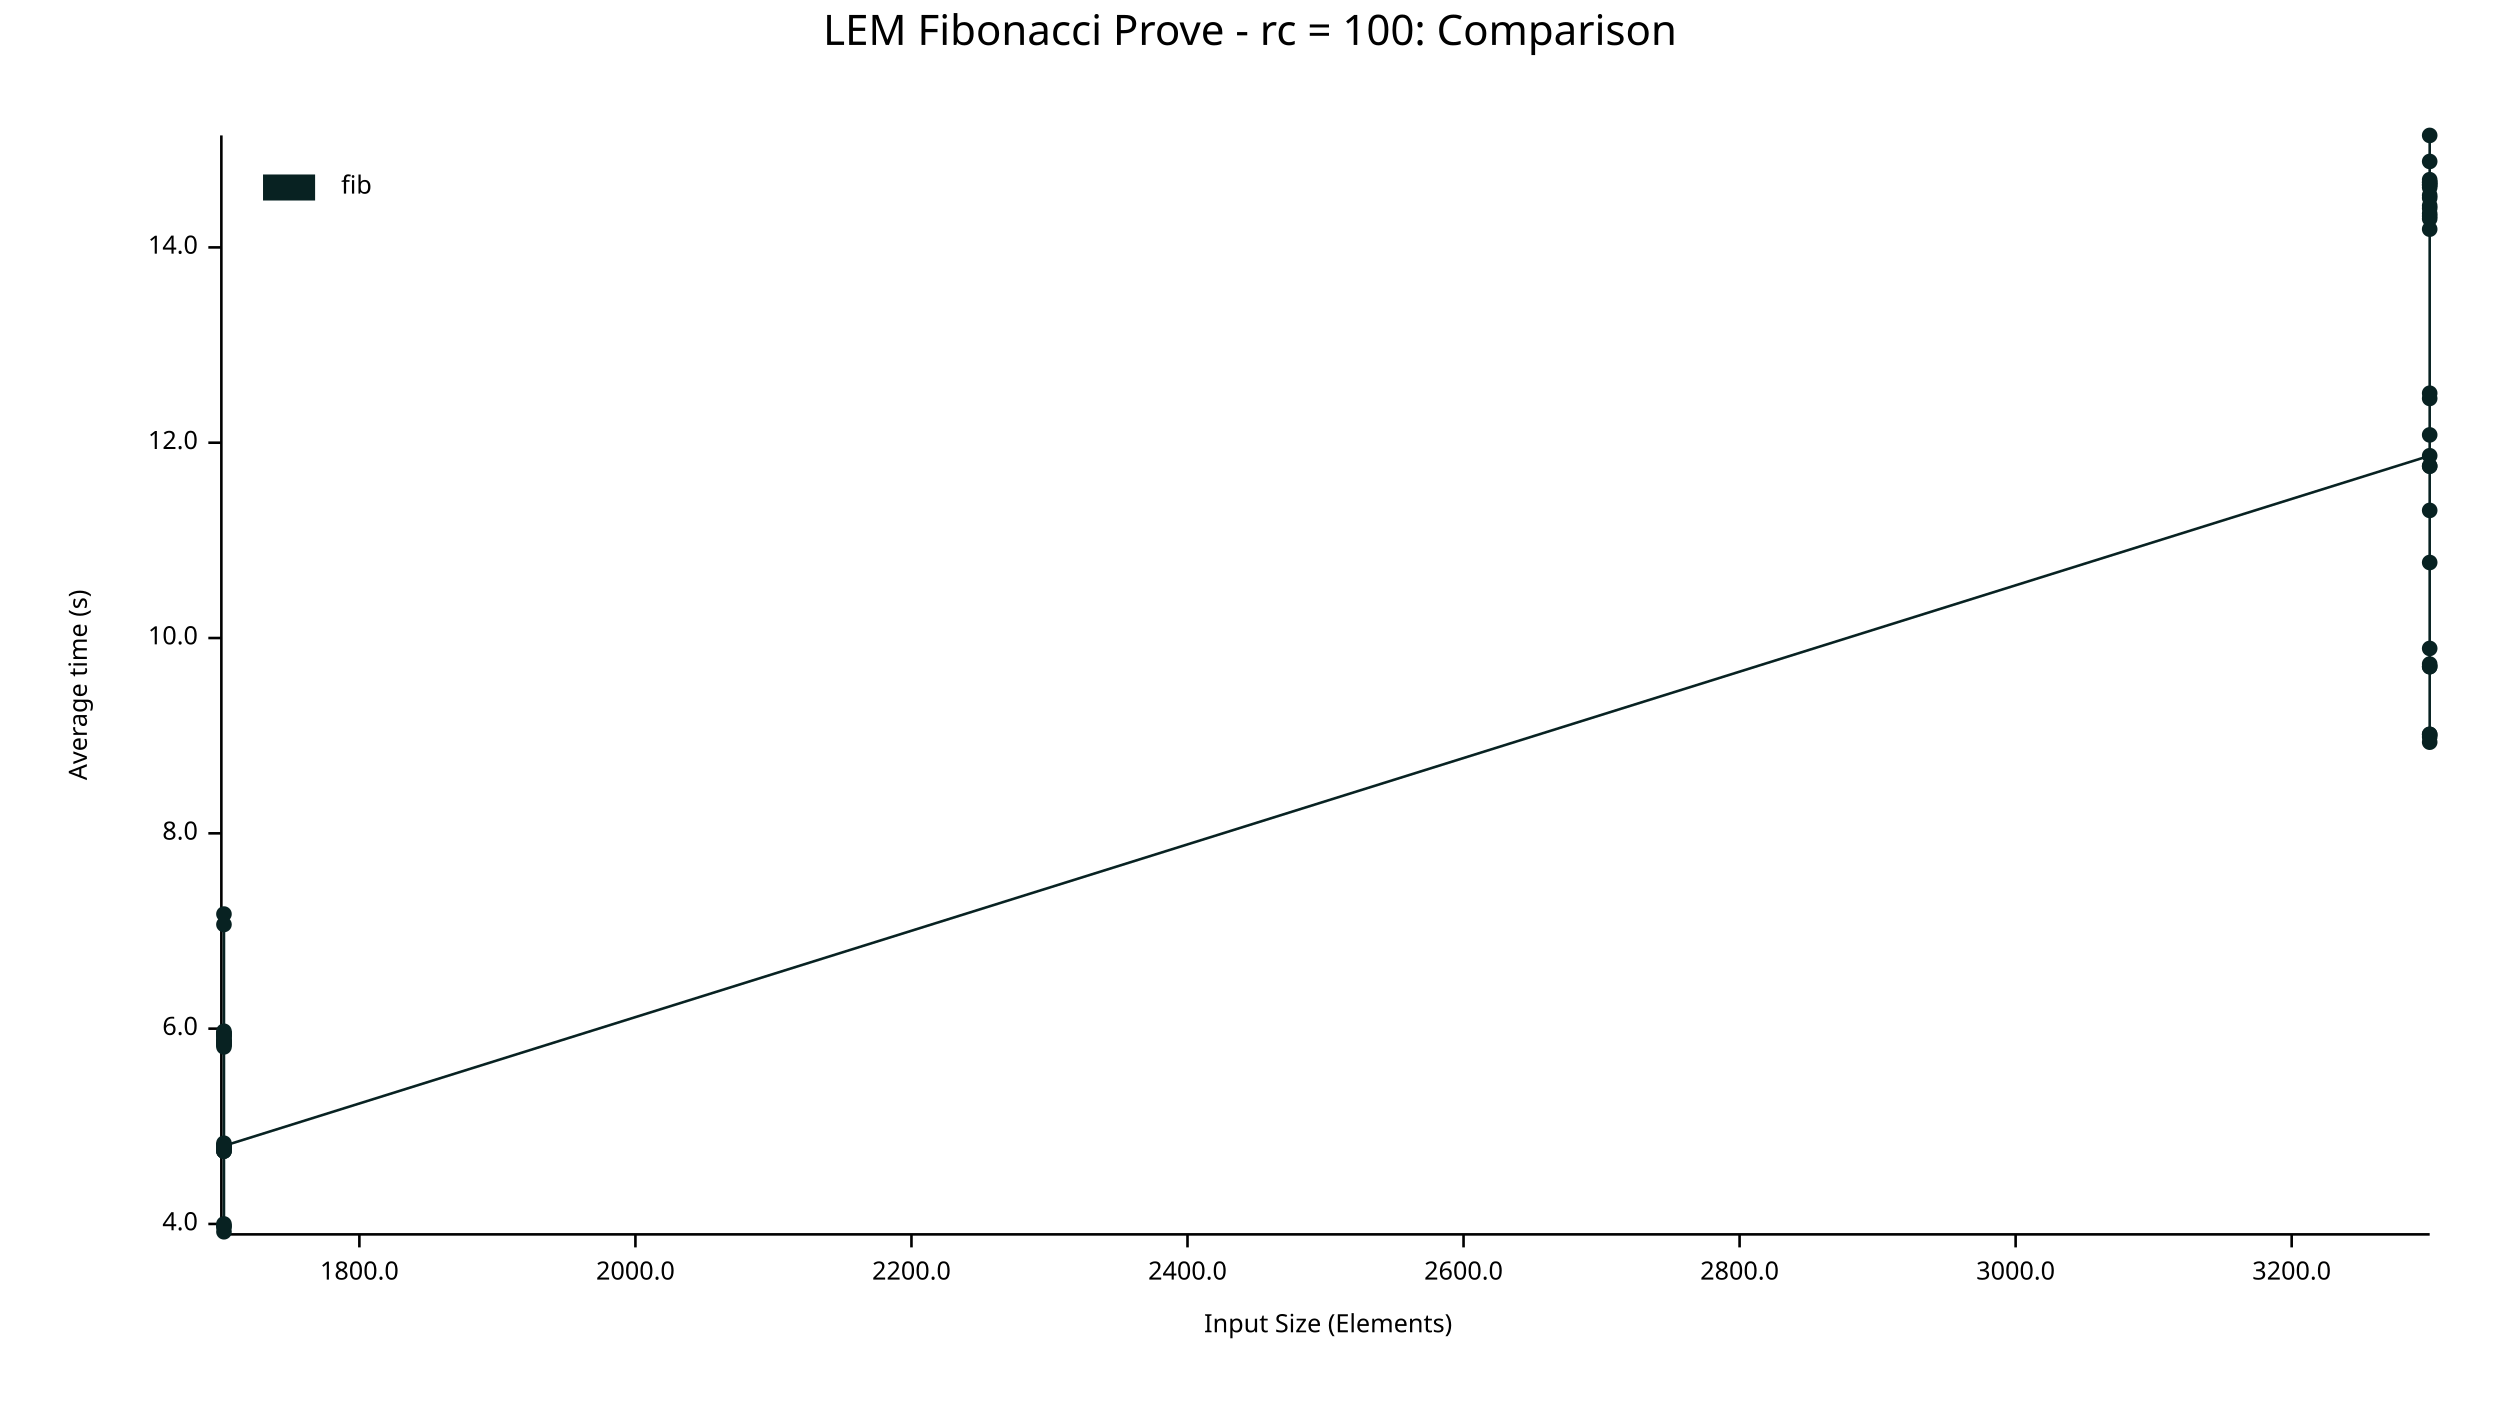
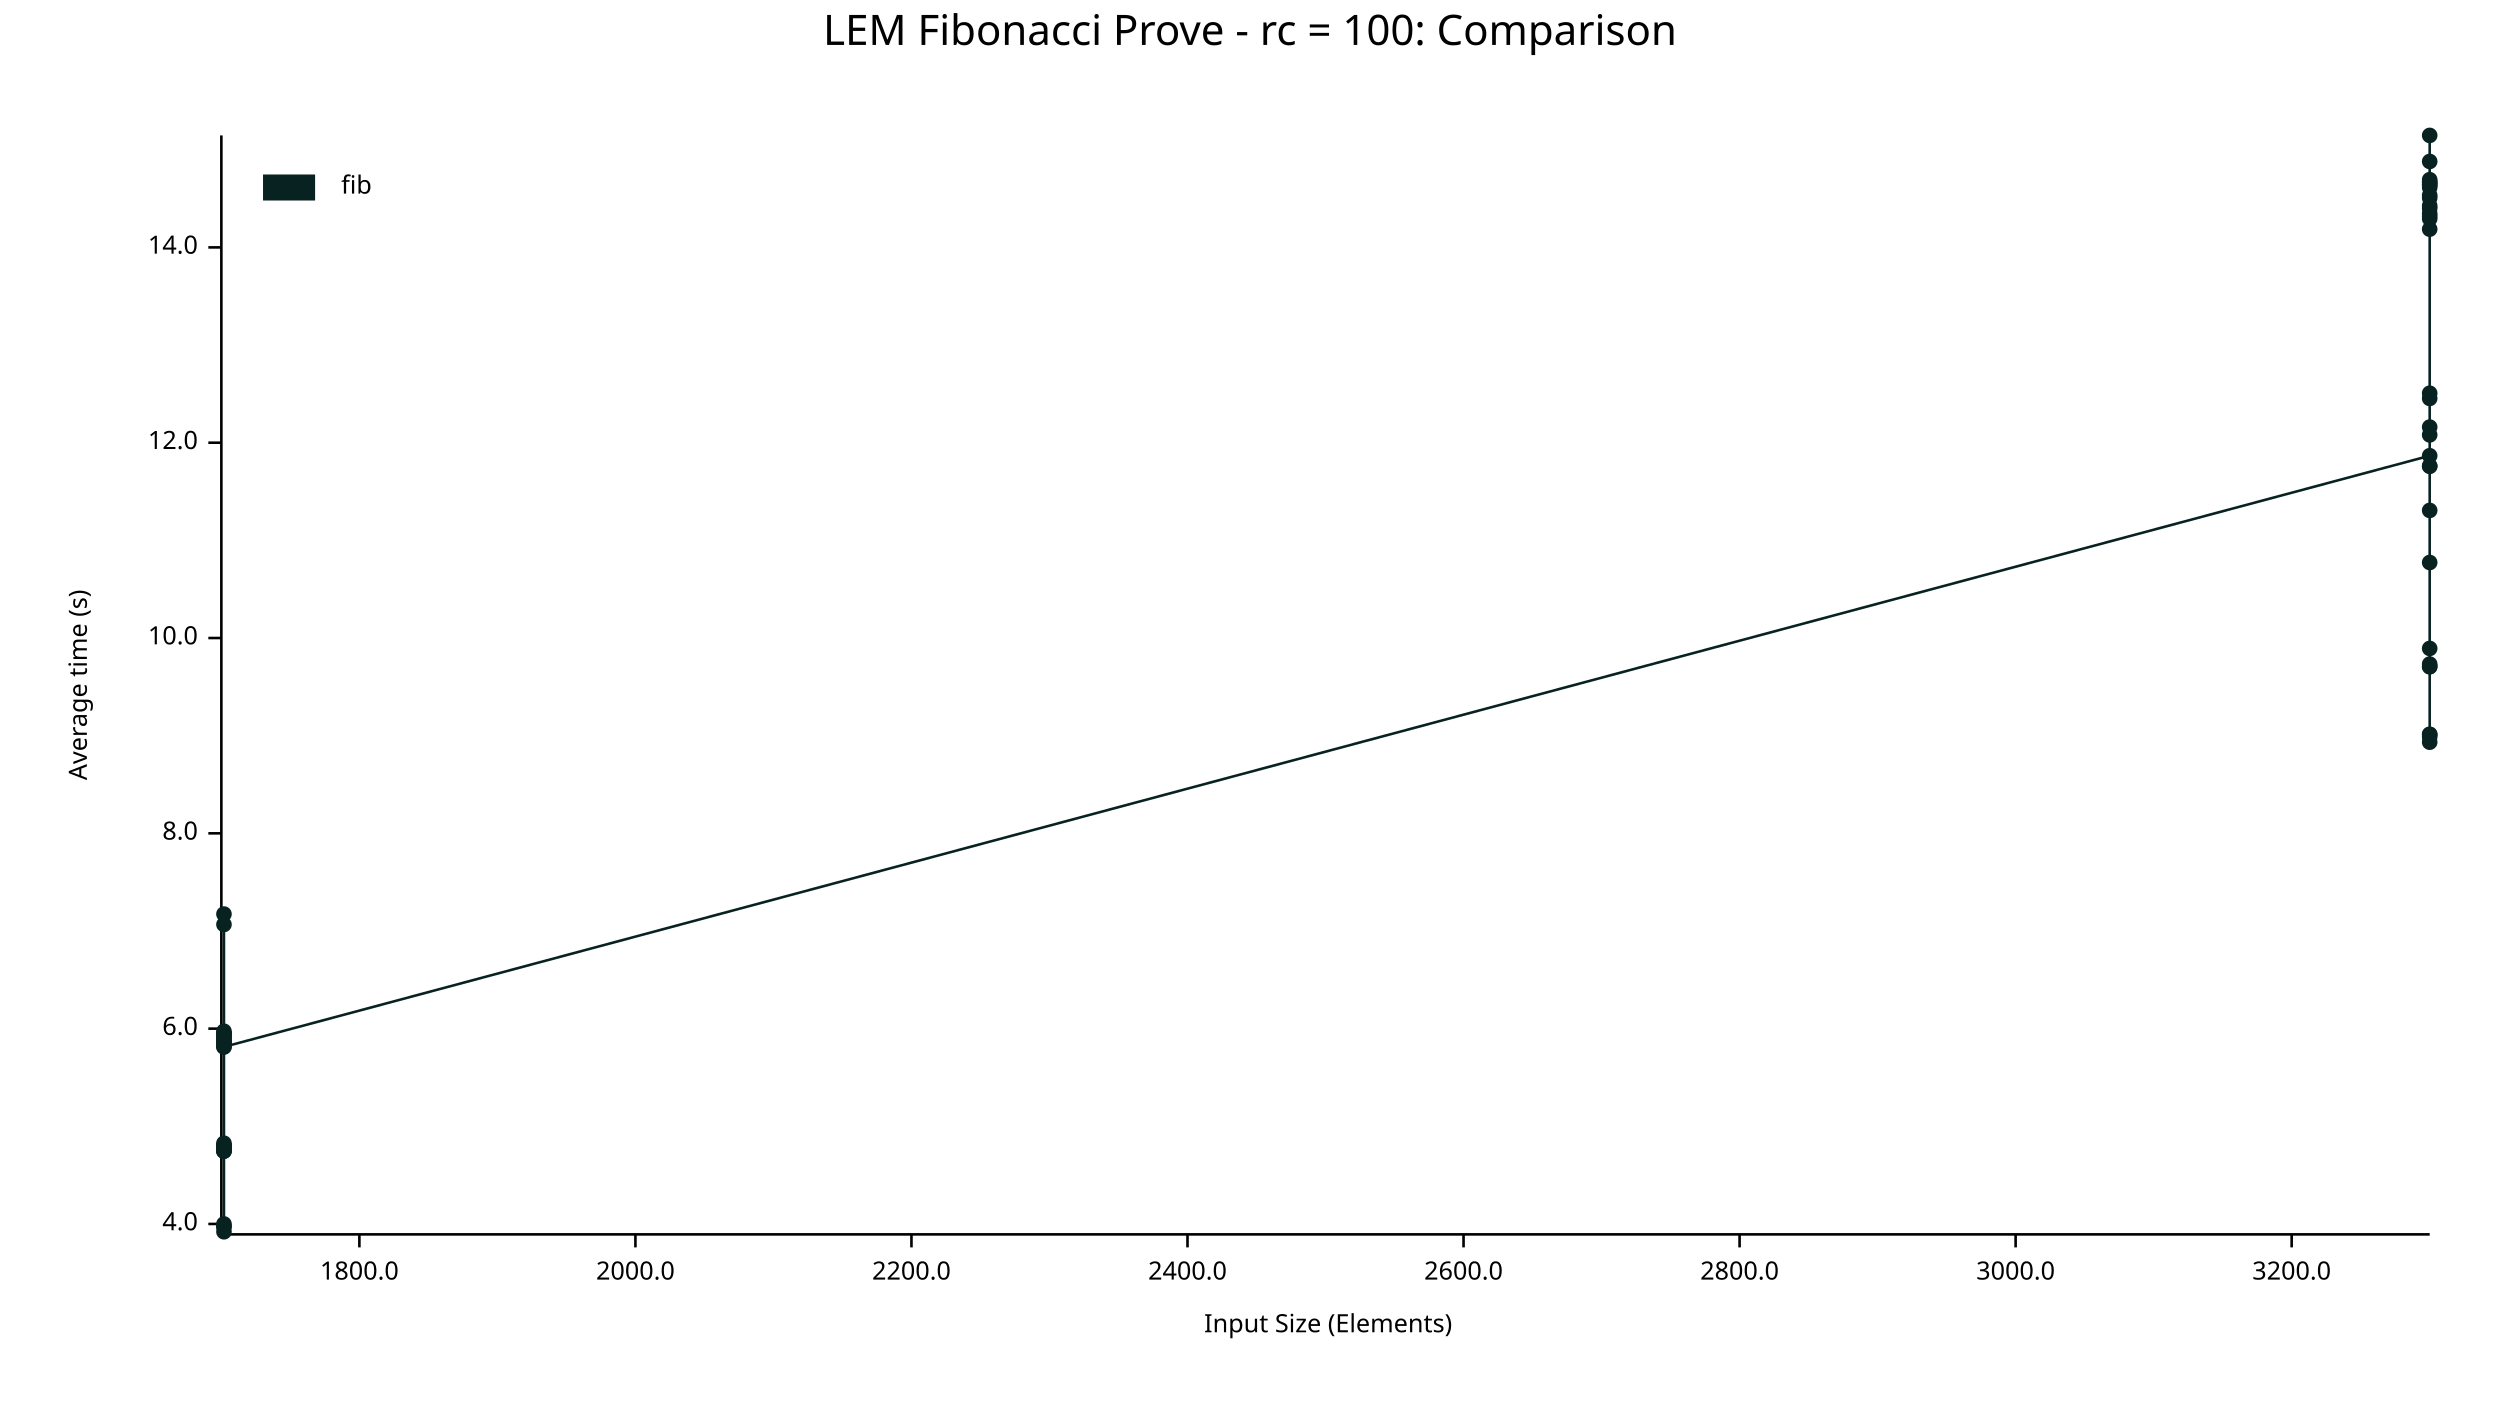
<svg xmlns="http://www.w3.org/2000/svg" width="960" height="540" viewBox="0 0 960 540">
  <text x="480" y="5" dy="0.76em" text-anchor="middle" font-family="sans-serif" font-size="16.129" opacity="1" fill="#000000">
LEM Fibonacci Prove - rc = 100: Comparison
</text>
  <text x="26" y="263" dy="0.76em" text-anchor="middle" font-family="sans-serif" font-size="9.677" opacity="1" fill="#000000" transform="rotate(270, 26, 263)">
Average time (s)
</text>
  <text x="510" y="514" dy="-0.5ex" text-anchor="middle" font-family="sans-serif" font-size="9.677" opacity="1" fill="#000000">
Input Size (Elements)
</text>
  <polyline fill="none" opacity="1" stroke="#000000" stroke-width="1" points="85,52 85,473 " />
  <text x="76" y="470" dy="0.5ex" text-anchor="end" font-family="sans-serif" font-size="9.677" opacity="1" fill="#000000">
4.0
</text>
  <polyline fill="none" opacity="1" stroke="#000000" stroke-width="1" points="80,470 85,470 " />
  <text x="76" y="395" dy="0.5ex" text-anchor="end" font-family="sans-serif" font-size="9.677" opacity="1" fill="#000000">
6.0
</text>
  <polyline fill="none" opacity="1" stroke="#000000" stroke-width="1" points="80,395 85,395 " />
  <text x="76" y="320" dy="0.5ex" text-anchor="end" font-family="sans-serif" font-size="9.677" opacity="1" fill="#000000">
8.0
</text>
  <polyline fill="none" opacity="1" stroke="#000000" stroke-width="1" points="80,320 85,320 " />
  <text x="76" y="245" dy="0.5ex" text-anchor="end" font-family="sans-serif" font-size="9.677" opacity="1" fill="#000000">
10.0
</text>
  <polyline fill="none" opacity="1" stroke="#000000" stroke-width="1" points="80,245 85,245 " />
  <text x="76" y="170" dy="0.5ex" text-anchor="end" font-family="sans-serif" font-size="9.677" opacity="1" fill="#000000">
12.0
</text>
  <polyline fill="none" opacity="1" stroke="#000000" stroke-width="1" points="80,170 85,170 " />
  <text x="76" y="95" dy="0.5ex" text-anchor="end" font-family="sans-serif" font-size="9.677" opacity="1" fill="#000000">
14.0
</text>
  <polyline fill="none" opacity="1" stroke="#000000" stroke-width="1" points="80,95 85,95 " />
  <polyline fill="none" opacity="1" stroke="#000000" stroke-width="1" points="86,474 933,474 " />
  <text x="138" y="484" dy="0.76em" text-anchor="middle" font-family="sans-serif" font-size="9.677" opacity="1" fill="#000000">
1800.0
</text>
  <polyline fill="none" opacity="1" stroke="#000000" stroke-width="1" points="138,474 138,479 " />
  <text x="244" y="484" dy="0.76em" text-anchor="middle" font-family="sans-serif" font-size="9.677" opacity="1" fill="#000000">
2000.0
</text>
  <polyline fill="none" opacity="1" stroke="#000000" stroke-width="1" points="244,474 244,479 " />
  <text x="350" y="484" dy="0.76em" text-anchor="middle" font-family="sans-serif" font-size="9.677" opacity="1" fill="#000000">
2200.0
</text>
  <polyline fill="none" opacity="1" stroke="#000000" stroke-width="1" points="350,474 350,479 " />
  <text x="456" y="484" dy="0.76em" text-anchor="middle" font-family="sans-serif" font-size="9.677" opacity="1" fill="#000000">
2400.0
</text>
  <polyline fill="none" opacity="1" stroke="#000000" stroke-width="1" points="456,474 456,479 " />
  <text x="562" y="484" dy="0.76em" text-anchor="middle" font-family="sans-serif" font-size="9.677" opacity="1" fill="#000000">
2600.0
</text>
  <polyline fill="none" opacity="1" stroke="#000000" stroke-width="1" points="562,474 562,479 " />
  <text x="668" y="484" dy="0.76em" text-anchor="middle" font-family="sans-serif" font-size="9.677" opacity="1" fill="#000000">
2800.0
</text>
  <polyline fill="none" opacity="1" stroke="#000000" stroke-width="1" points="668,474 668,479 " />
  <text x="774" y="484" dy="0.76em" text-anchor="middle" font-family="sans-serif" font-size="9.677" opacity="1" fill="#000000">
3000.0
</text>
  <polyline fill="none" opacity="1" stroke="#000000" stroke-width="1" points="774,474 774,479 " />
  <text x="880" y="484" dy="0.76em" text-anchor="middle" font-family="sans-serif" font-size="9.677" opacity="1" fill="#000000">
3200.0
</text>
  <polyline fill="none" opacity="1" stroke="#000000" stroke-width="1" points="880,474 880,479 " />
  <circle cx="86" cy="442" r="3" opacity="1" fill="#082222" stroke="none" stroke-width="1" />
  <circle cx="86" cy="440" r="3" opacity="1" fill="#082222" stroke="none" stroke-width="1" />
  <circle cx="86" cy="397" r="3" opacity="1" fill="#082222" stroke="none" stroke-width="1" />
  <circle cx="86" cy="401" r="3" opacity="1" fill="#082222" stroke="none" stroke-width="1" />
  <circle cx="86" cy="471" r="3" opacity="1" fill="#082222" stroke="none" stroke-width="1" />
  <circle cx="86" cy="355" r="3" opacity="1" fill="#082222" stroke="none" stroke-width="1" />
  <circle cx="86" cy="398" r="3" opacity="1" fill="#082222" stroke="none" stroke-width="1" />
  <circle cx="86" cy="397" r="3" opacity="1" fill="#082222" stroke="none" stroke-width="1" />
  <circle cx="86" cy="439" r="3" opacity="1" fill="#082222" stroke="none" stroke-width="1" />
  <circle cx="86" cy="442" r="3" opacity="1" fill="#082222" stroke="none" stroke-width="1" />
  <circle cx="86" cy="401" r="3" opacity="1" fill="#082222" stroke="none" stroke-width="1" />
  <circle cx="86" cy="401" r="3" opacity="1" fill="#082222" stroke="none" stroke-width="1" />
  <circle cx="86" cy="397" r="3" opacity="1" fill="#082222" stroke="none" stroke-width="1" />
  <circle cx="86" cy="441" r="3" opacity="1" fill="#082222" stroke="none" stroke-width="1" />
  <circle cx="86" cy="399" r="3" opacity="1" fill="#082222" stroke="none" stroke-width="1" />
  <circle cx="86" cy="471" r="3" opacity="1" fill="#082222" stroke="none" stroke-width="1" />
  <circle cx="86" cy="398" r="3" opacity="1" fill="#082222" stroke="none" stroke-width="1" />
+   <circle cx="86" cy="440" r="3" opacity="1" fill="#082222" stroke="none" stroke-width="1" />
  <circle cx="86" cy="400" r="3" opacity="1" fill="#082222" stroke="none" stroke-width="1" />
  <circle cx="86" cy="400" r="3" opacity="1" fill="#082222" stroke="none" stroke-width="1" />
  <circle cx="86" cy="400" r="3" opacity="1" fill="#082222" stroke="none" stroke-width="1" />
  <circle cx="86" cy="397" r="3" opacity="1" fill="#082222" stroke="none" stroke-width="1" />
  <circle cx="86" cy="402" r="3" opacity="1" fill="#082222" stroke="none" stroke-width="1" />
  <circle cx="86" cy="400" r="3" opacity="1" fill="#082222" stroke="none" stroke-width="1" />
  <circle cx="86" cy="351" r="3" opacity="1" fill="#082222" stroke="none" stroke-width="1" />
  <circle cx="86" cy="440" r="3" opacity="1" fill="#082222" stroke="none" stroke-width="1" />
  <circle cx="86" cy="470" r="3" opacity="1" fill="#082222" stroke="none" stroke-width="1" />
  <circle cx="86" cy="396" r="3" opacity="1" fill="#082222" stroke="none" stroke-width="1" />
  <circle cx="86" cy="442" r="3" opacity="1" fill="#082222" stroke="none" stroke-width="1" />
  <circle cx="86" cy="473" r="3" opacity="1" fill="#082222" stroke="none" stroke-width="1" />
  <circle cx="86" cy="441" r="3" opacity="1" fill="#082222" stroke="none" stroke-width="1" />
  <circle cx="86" cy="440" r="3" opacity="1" fill="#082222" stroke="none" stroke-width="1" />
-   <circle cx="86" cy="440" r="3" opacity="1" fill="#082222" stroke="none" stroke-width="1" />
+   <circle cx="86" cy="402" r="3" opacity="1" fill="#082222" stroke="none" stroke-width="1" />
  <circle cx="933" cy="175" r="3" opacity="1" fill="#082222" stroke="none" stroke-width="1" />
  <circle cx="933" cy="80" r="3" opacity="1" fill="#082222" stroke="none" stroke-width="1" />
  <circle cx="933" cy="71" r="3" opacity="1" fill="#082222" stroke="none" stroke-width="1" />
  <circle cx="933" cy="70" r="3" opacity="1" fill="#082222" stroke="none" stroke-width="1" />
+   <circle cx="933" cy="255" r="3" opacity="1" fill="#082222" stroke="none" stroke-width="1" />
  <circle cx="933" cy="72" r="3" opacity="1" fill="#082222" stroke="none" stroke-width="1" />
  <circle cx="933" cy="71" r="3" opacity="1" fill="#082222" stroke="none" stroke-width="1" />
  <circle cx="933" cy="79" r="3" opacity="1" fill="#082222" stroke="none" stroke-width="1" />
  <circle cx="933" cy="282" r="3" opacity="1" fill="#082222" stroke="none" stroke-width="1" />
  <circle cx="933" cy="82" r="3" opacity="1" fill="#082222" stroke="none" stroke-width="1" />
  <circle cx="933" cy="70" r="3" opacity="1" fill="#082222" stroke="none" stroke-width="1" />
  <circle cx="933" cy="84" r="3" opacity="1" fill="#082222" stroke="none" stroke-width="1" />
  <circle cx="933" cy="153" r="3" opacity="1" fill="#082222" stroke="none" stroke-width="1" />
  <circle cx="933" cy="88" r="3" opacity="1" fill="#082222" stroke="none" stroke-width="1" />
  <circle cx="933" cy="167" r="3" opacity="1" fill="#082222" stroke="none" stroke-width="1" />
  <circle cx="933" cy="76" r="3" opacity="1" fill="#082222" stroke="none" stroke-width="1" />
  <circle cx="933" cy="62" r="3" opacity="1" fill="#082222" stroke="none" stroke-width="1" />
  <circle cx="933" cy="283" r="3" opacity="1" fill="#082222" stroke="none" stroke-width="1" />
  <circle cx="933" cy="69" r="3" opacity="1" fill="#082222" stroke="none" stroke-width="1" />
  <circle cx="933" cy="179" r="3" opacity="1" fill="#082222" stroke="none" stroke-width="1" />
  <circle cx="933" cy="179" r="3" opacity="1" fill="#082222" stroke="none" stroke-width="1" />
  <circle cx="933" cy="75" r="3" opacity="1" fill="#082222" stroke="none" stroke-width="1" />
  <circle cx="933" cy="52" r="3" opacity="1" fill="#082222" stroke="none" stroke-width="1" />
  <circle cx="933" cy="249" r="3" opacity="1" fill="#082222" stroke="none" stroke-width="1" />
  <circle cx="933" cy="196" r="3" opacity="1" fill="#082222" stroke="none" stroke-width="1" />
  <circle cx="933" cy="151" r="3" opacity="1" fill="#082222" stroke="none" stroke-width="1" />
  <circle cx="933" cy="256" r="3" opacity="1" fill="#082222" stroke="none" stroke-width="1" />
  <circle cx="933" cy="83" r="3" opacity="1" fill="#082222" stroke="none" stroke-width="1" />
  <circle cx="933" cy="285" r="3" opacity="1" fill="#082222" stroke="none" stroke-width="1" />
  <circle cx="933" cy="256" r="3" opacity="1" fill="#082222" stroke="none" stroke-width="1" />
  <circle cx="933" cy="216" r="3" opacity="1" fill="#082222" stroke="none" stroke-width="1" />
  <circle cx="933" cy="282" r="3" opacity="1" fill="#082222" stroke="none" stroke-width="1" />
-   <circle cx="933" cy="255" r="3" opacity="1" fill="#082222" stroke="none" stroke-width="1" />
-   <polyline fill="none" opacity="1" stroke="#082222" stroke-width="1" points="86,442 86,440 86,397 86,401 86,471 86,355 86,398 86,397 86,439 86,442 86,401 86,401 86,397 86,441 86,399 86,471 86,398 86,400 86,400 86,400 86,397 86,402 86,400 86,351 86,440 86,470 86,396 86,442 86,473 86,441 86,440 86,440 933,175 933,80 933,71 933,70 933,72 933,71 933,79 933,282 933,82 933,70 933,84 933,153 933,88 933,167 933,76 933,62 933,283 933,69 933,179 933,179 933,75 933,52 933,249 933,196 933,151 933,256 933,83 933,285 933,256 933,216 933,282 933,255 " />
+   <circle cx="933" cy="164" r="3" opacity="1" fill="#082222" stroke="none" stroke-width="1" />
+   <polyline fill="none" opacity="1" stroke="#082222" stroke-width="1" points="86,442 86,440 86,397 86,401 86,471 86,355 86,398 86,397 86,439 86,442 86,401 86,401 86,397 86,441 86,399 86,471 86,398 86,440 86,400 86,400 86,400 86,397 86,402 86,400 86,351 86,440 86,470 86,396 86,442 86,473 86,441 86,440 86,402 933,175 933,80 933,71 933,70 933,255 933,72 933,71 933,79 933,282 933,82 933,70 933,84 933,153 933,88 933,167 933,76 933,62 933,283 933,69 933,179 933,179 933,75 933,52 933,249 933,196 933,151 933,256 933,83 933,285 933,256 933,216 933,282 933,164 " />
  <text x="131" y="67" dy="0.76em" text-anchor="start" font-family="sans-serif" font-size="9.677" opacity="1" fill="#000000">
fib
</text>
  <rect x="101" y="67" width="20" height="10" opacity="1" fill="#082222" stroke="none" />
</svg>
